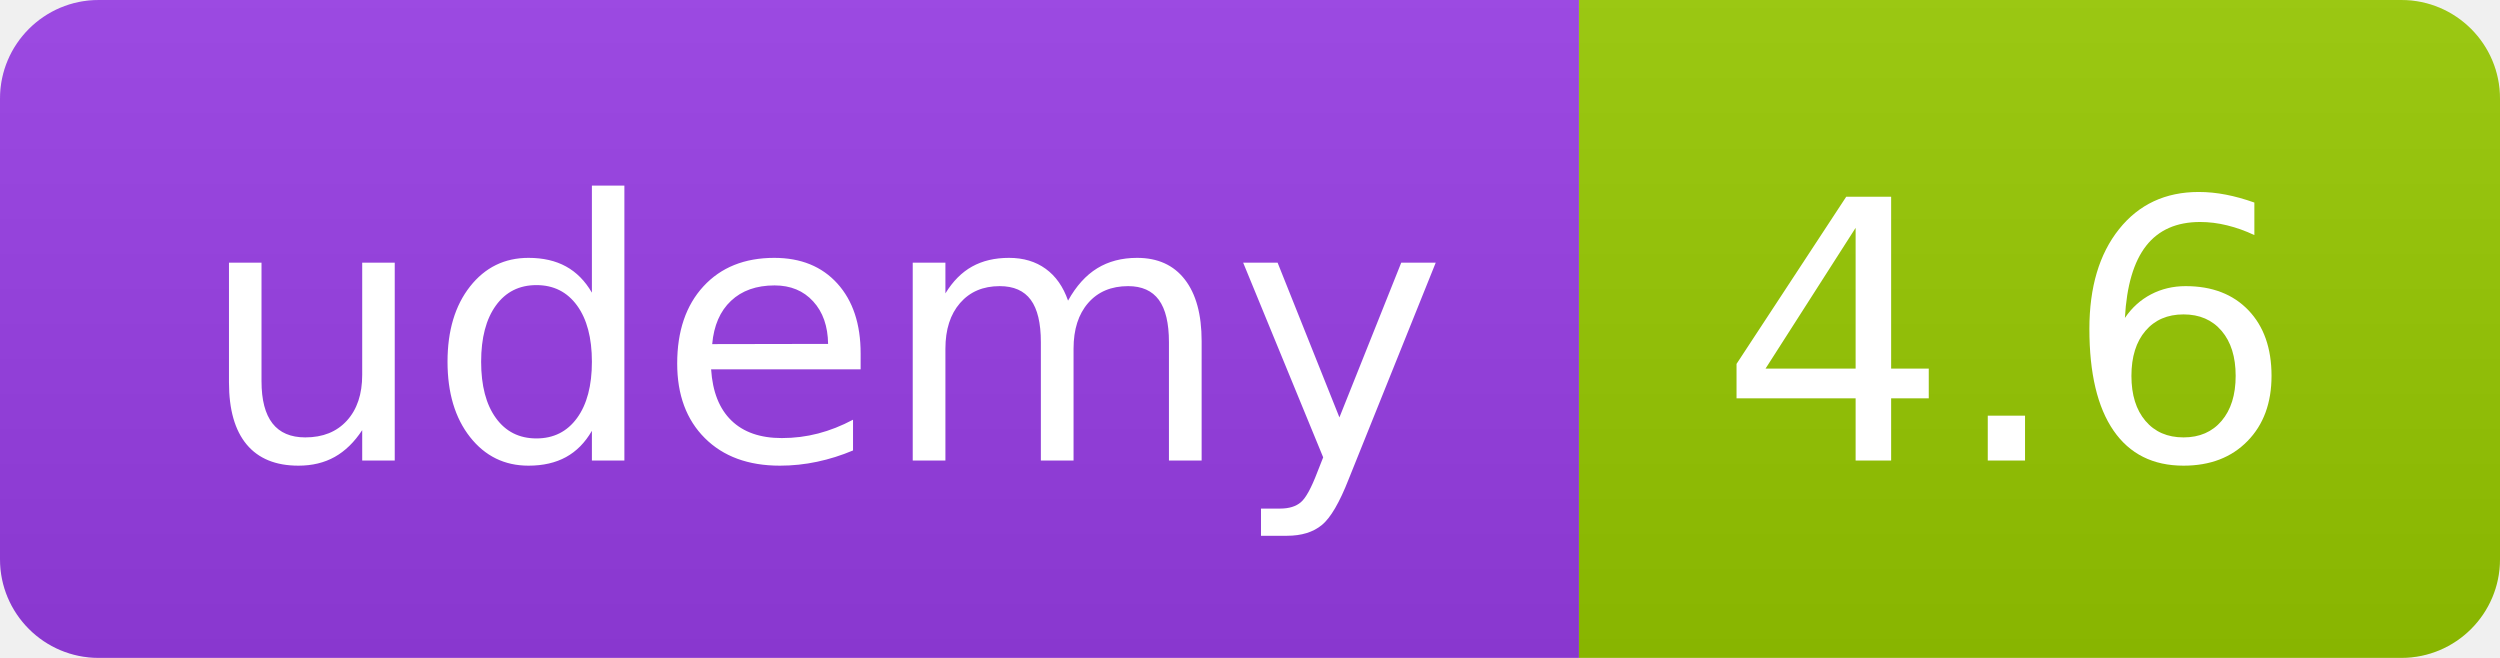
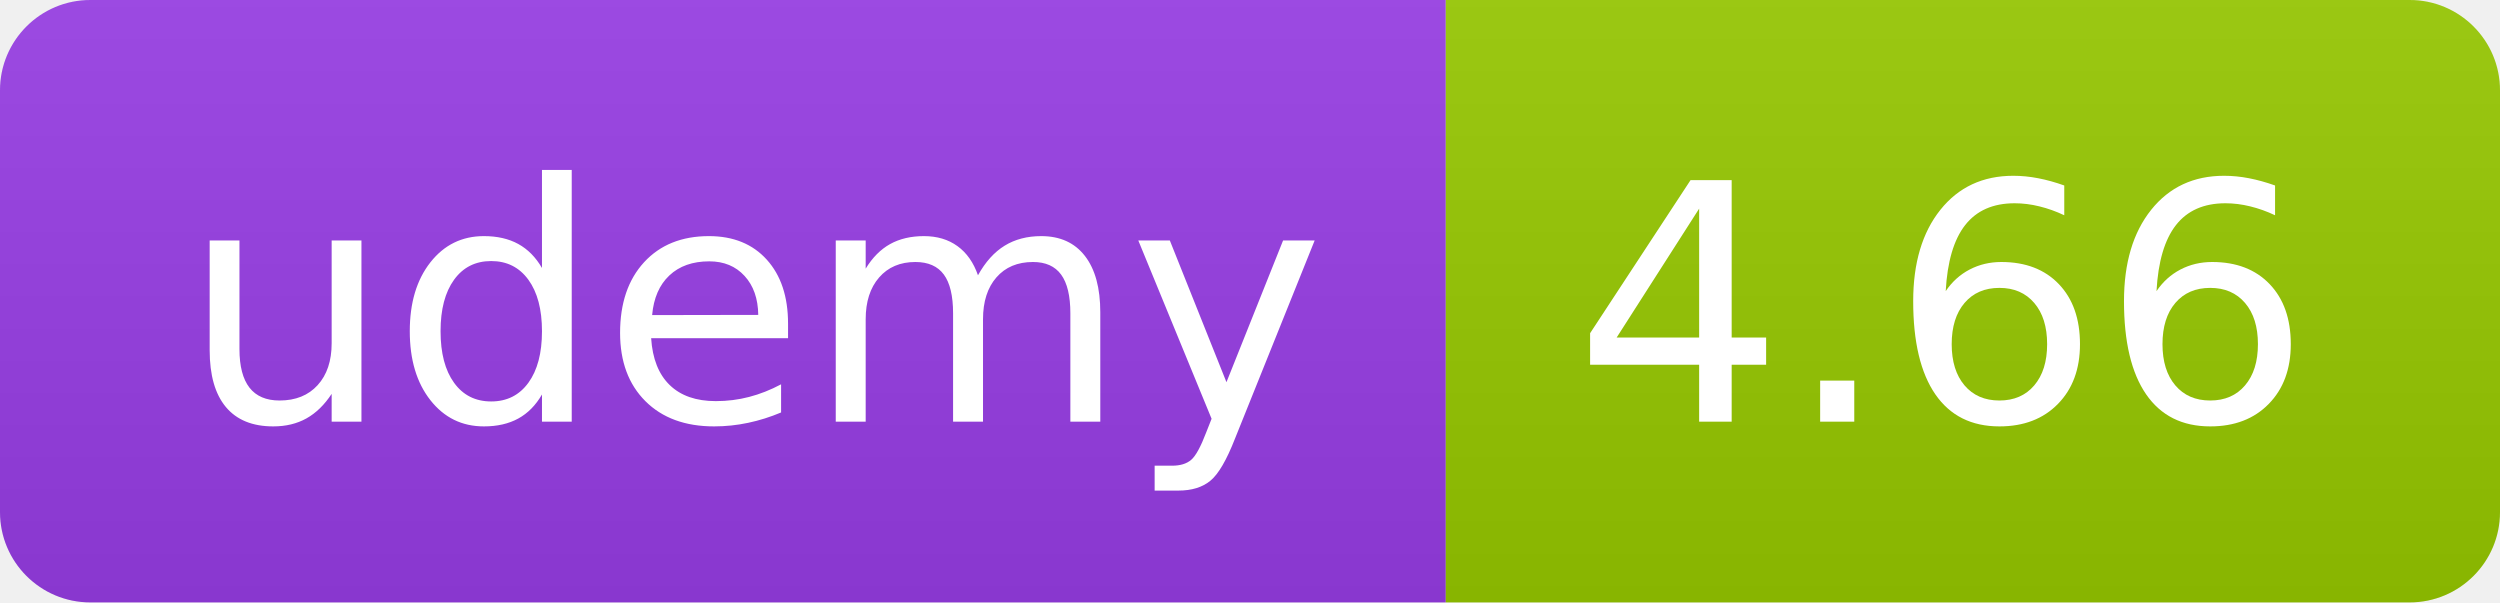
- <svg xmlns="http://www.w3.org/2000/svg" width="76" height="20" role="img">
+ <svg xmlns="http://www.w3.org/2000/svg" width="83" height="20" role="img">
  <linearGradient id="s" x2="0" y2="100%">
    <stop offset="0" stop-color="#bbb" stop-opacity=".1" />
    <stop offset="1" stop-opacity=".1" />
  </linearGradient>
  <clipPath id="r">
-     <rect width="76" height="20" rx="3" fill="#fff" />
+     <rect width="83" height="20" rx="3" fill="#fff" />
  </clipPath>
  <g clip-path="url(#r)">
    <rect width="48" height="20" fill="#983DE7" />
-     <rect x="48" width="28" height="20" fill="#97ca00" />
-     <rect width="76" height="20" fill="url(#s)" />
+     <rect x="48" width="35" height="20" fill="#97ca00" />
+     <rect width="83" height="20" fill="url(#s)" />
  </g>
  <g fill="#fff" text-anchor="middle" font-family="Verdana,Geneva,DejaVu Sans,sans-serif" text-rendering="geometricPrecision" font-size="110">
    <text x="250" y="140" transform="scale(.1)" fill="#FFF" textLength="380">udemy</text>
-     <text x="610" y="140" transform="scale(.1)" fill="#fff" textLength="175">4.6</text>
+     <text x="645" y="140" transform="scale(.1)" fill="#fff" textLength="245">4.66</text>
  </g>
</svg>
